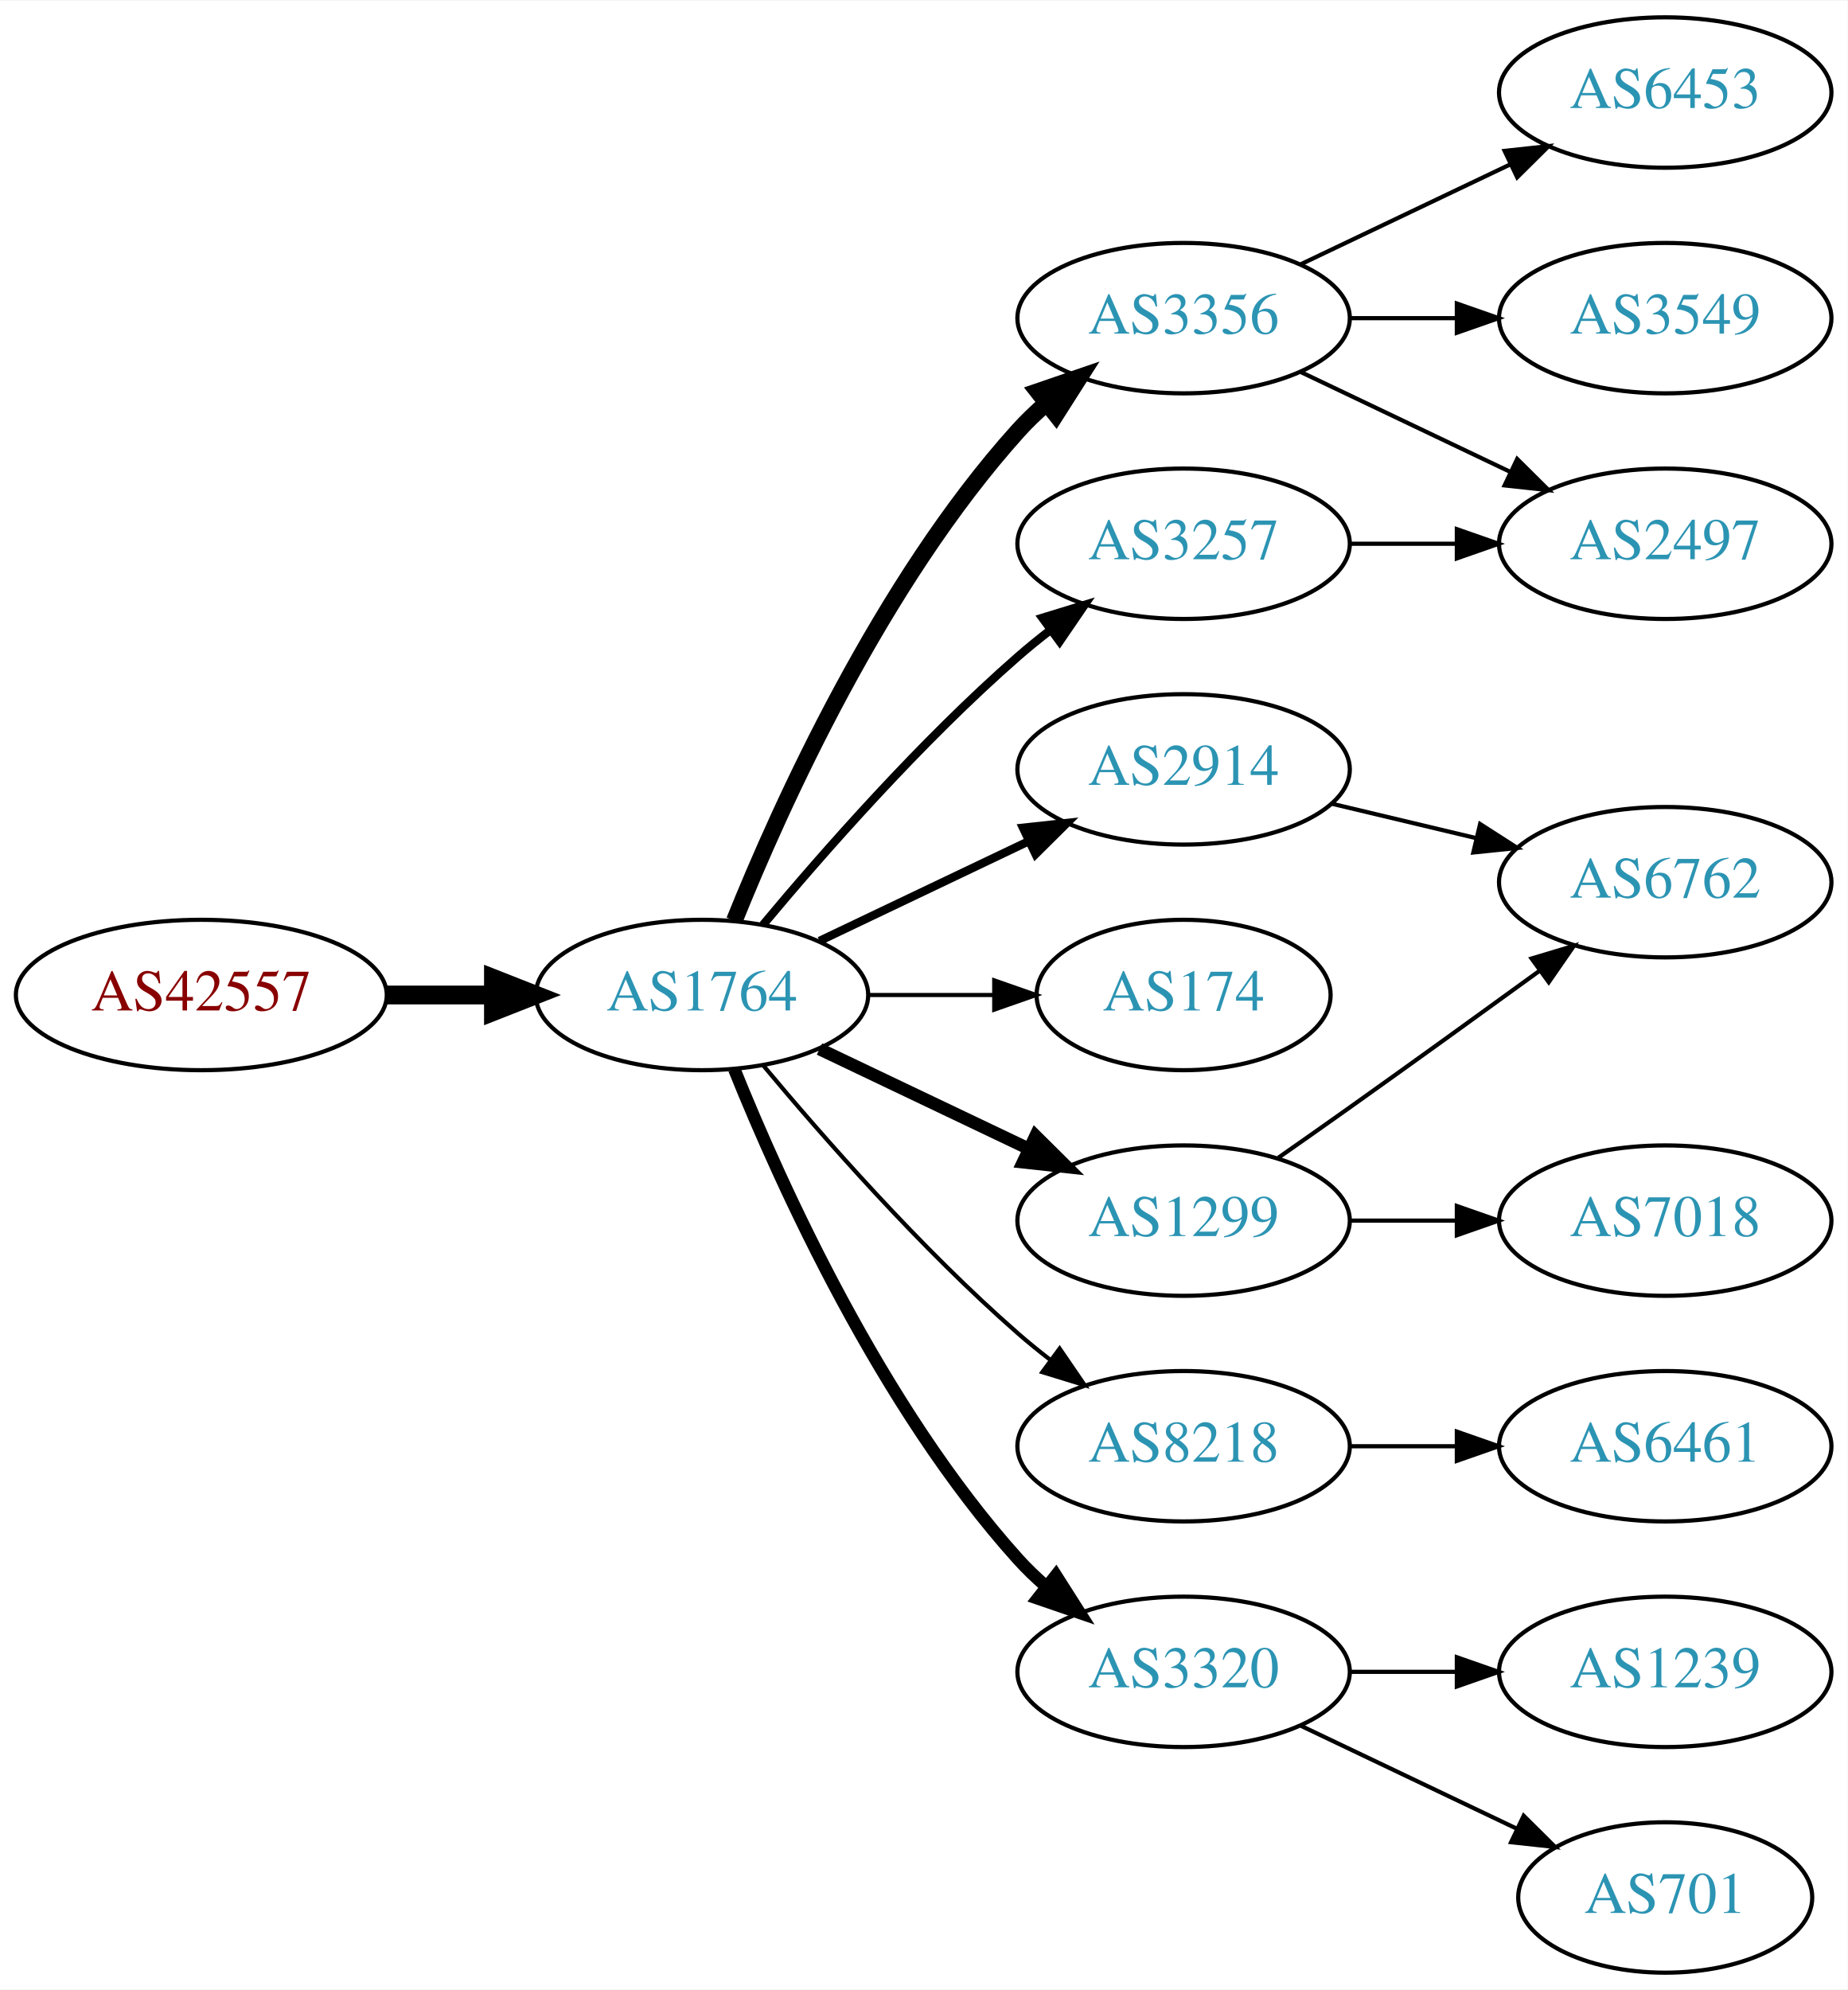
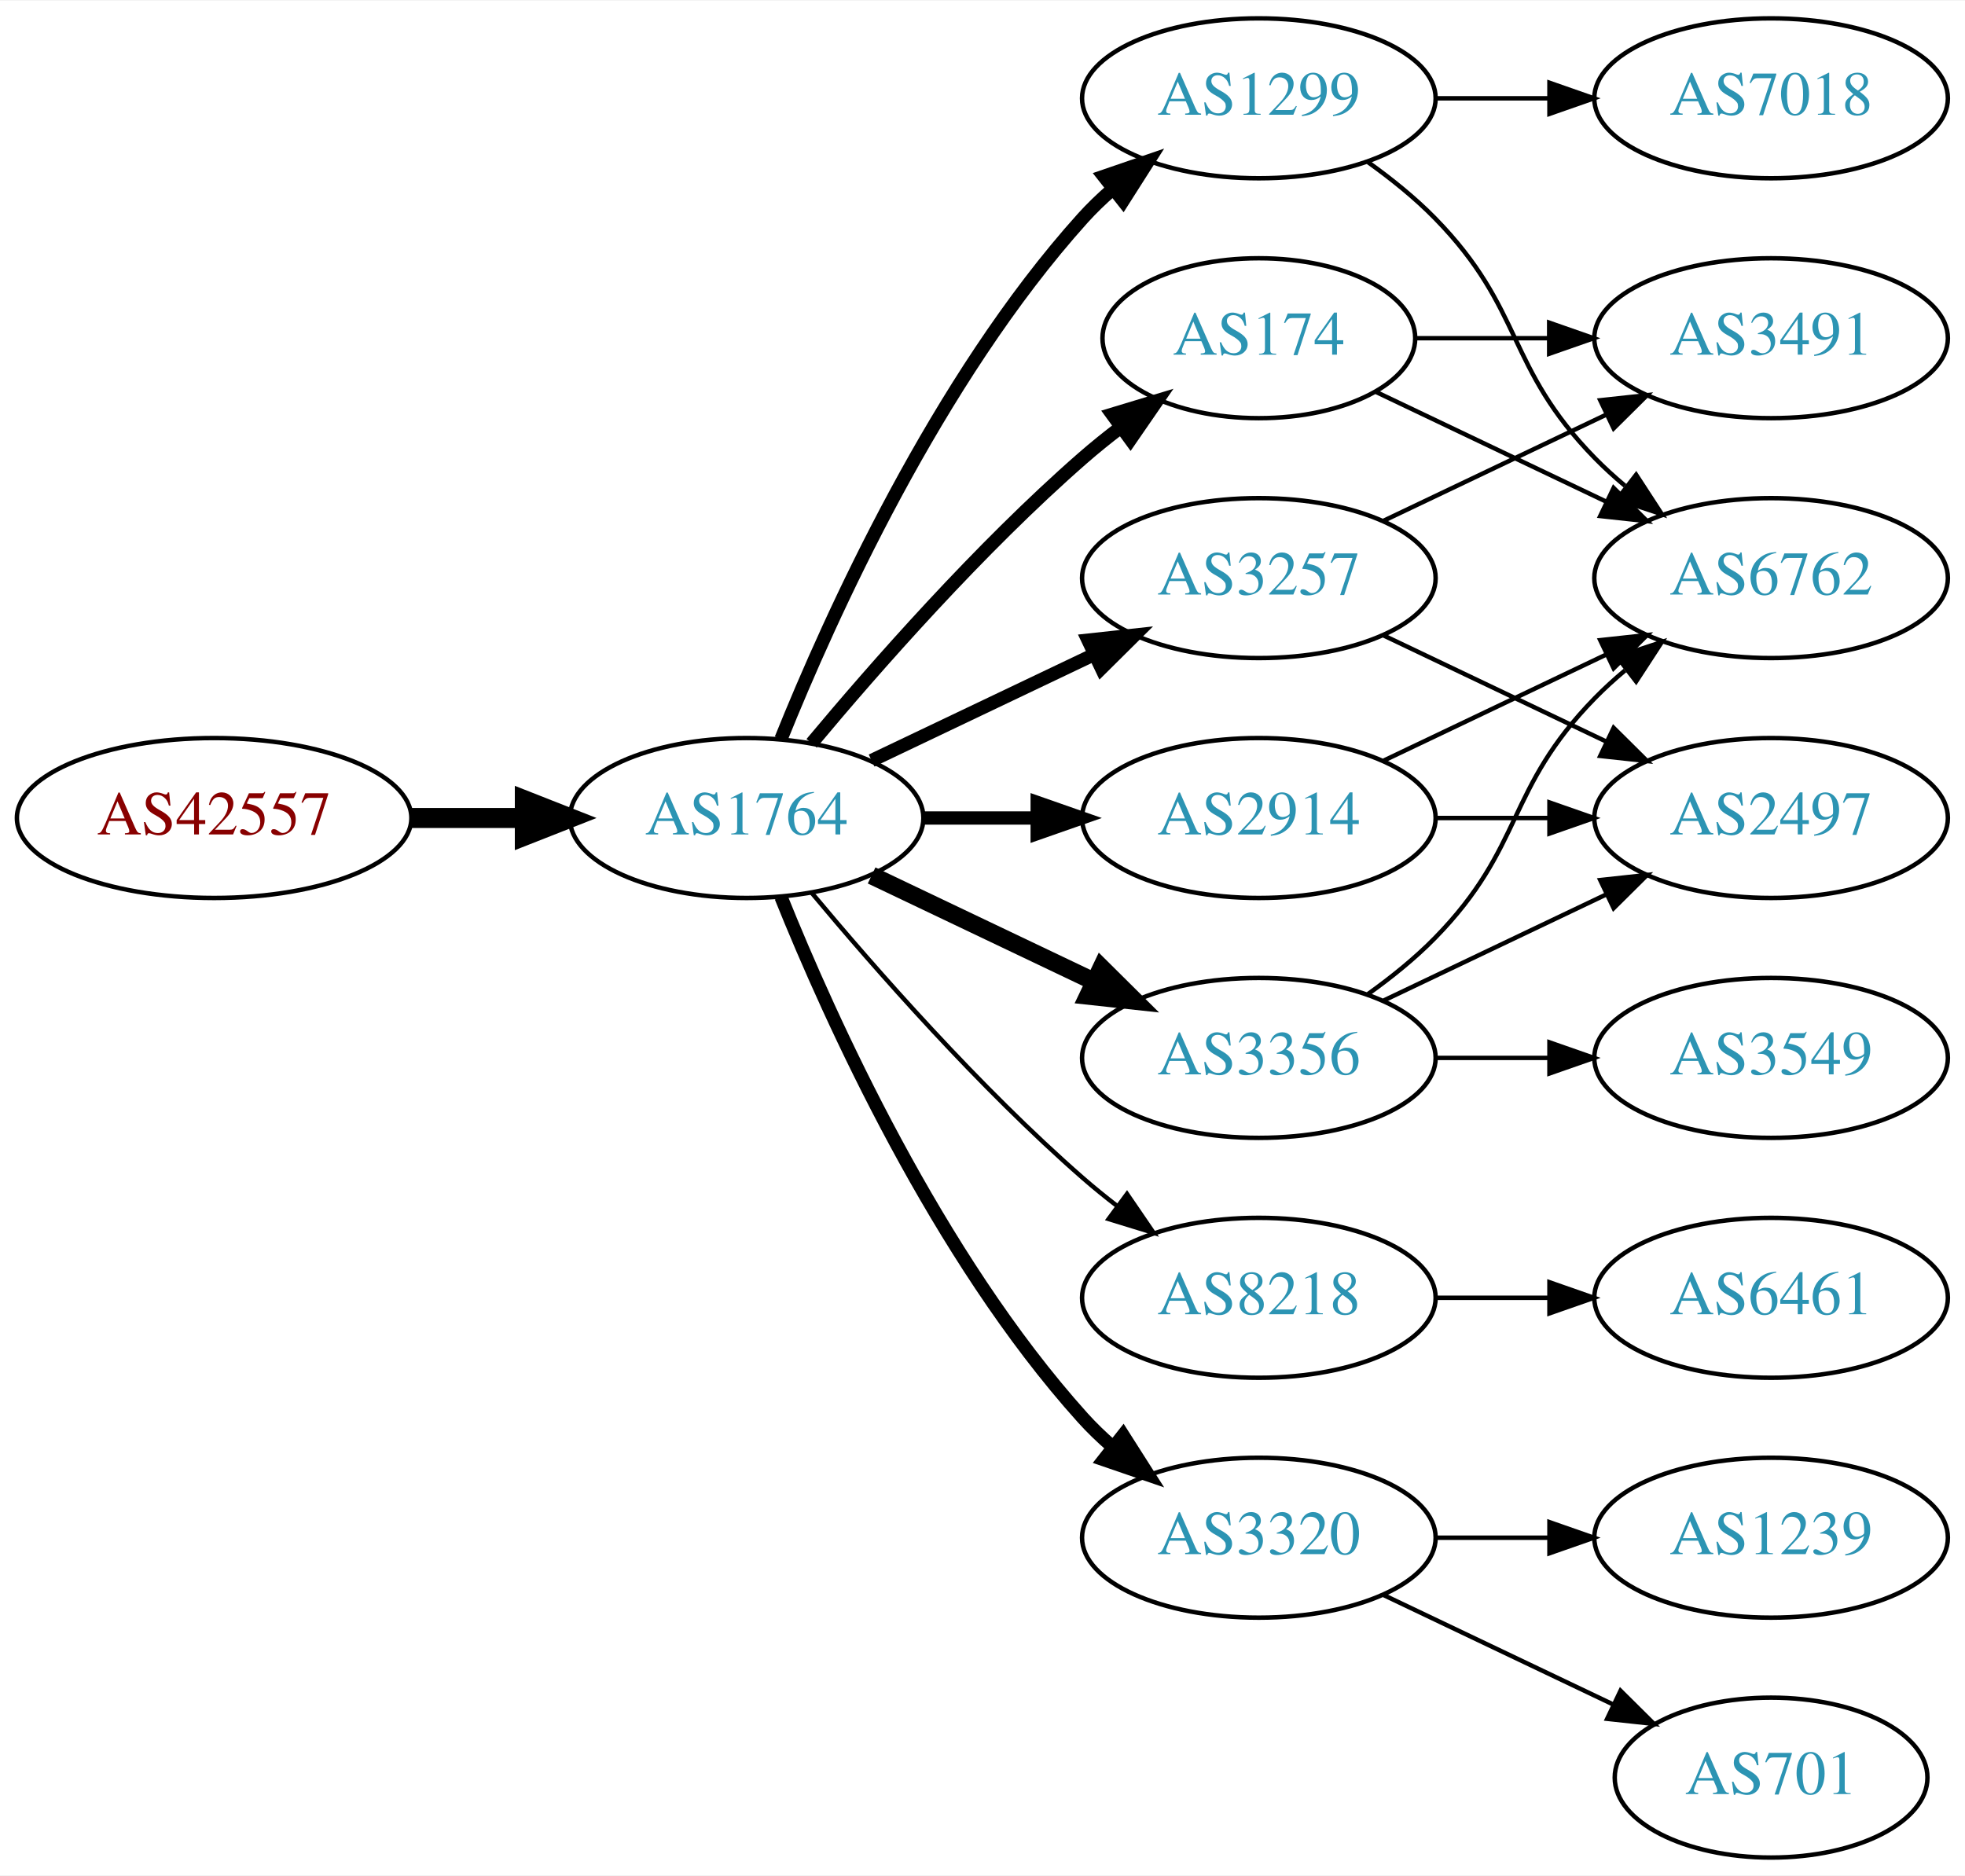
- <svg xmlns="http://www.w3.org/2000/svg" xmlns:xlink="http://www.w3.org/1999/xlink" width="442pt" height="476pt" viewBox="0.00 0.00 442.27 476.00">
-   <g id="graph0" class="graph" transform="scale(1 1) rotate(0) translate(4 472)">
-     <polygon fill="white" stroke="none" points="-4,4 -4,-472 438.271,-472 438.271,4 -4,4" />
+ <svg xmlns="http://www.w3.org/2000/svg" xmlns:xlink="http://www.w3.org/1999/xlink" width="442pt" height="422pt" viewBox="0.00 0.00 442.27 422.00">
+   <g id="graph0" class="graph" transform="scale(1 1) rotate(0) translate(4 418)">
+     <polygon fill="white" stroke="none" points="-4,4 -4,-418 438.271,-418 438.271,4 -4,4" />
    <g id="node1" class="node">
      <g id="a_node1">
        <a xlink:href="/asn/42557" xlink:title="AS42557 ~ Xidras GmbH [AT]">
          <ellipse fill="#ffffff" stroke="black" cx="44.196" cy="-234" rx="44.393" ry="18" />
          <text text-anchor="middle" x="44.196" y="-230.3" font-family="Times,serif" font-size="14.00" fill="#880000">AS42557</text>
        </a>
      </g>
    </g>
    <g id="node2" class="node">
      <g id="a_node2">
        <a xlink:href="/asn/1764" xlink:title="AS1764 ~ NEXTLAYER-AS [AT]">
          <ellipse fill="#ffffff" stroke="black" cx="164.039" cy="-234" rx="39.794" ry="18" />
          <text text-anchor="middle" x="164.039" y="-230.3" font-family="Times,serif" font-size="14.00" fill="#2c94b3">AS1764</text>
        </a>
      </g>
    </g>
    <g id="edge1" class="edge">
      <path fill="none" stroke="black" stroke-width="4.5" d="M88.407,-234C96.72,-234 105.482,-234 113.965,-234" />
      <polygon fill="black" stroke="black" stroke-width="4.5" points="114.123,-237.938 124.123,-234 114.123,-230.063 114.123,-237.938" />
    </g>
    <g id="node3" class="node">
      <g id="a_node3">
-         <a xlink:href="/asn/3356" xlink:title="AS3356 ~ Level 3 Parent, LLC [US]">
+         <a xlink:href="/asn/1299" xlink:title="AS1299 ~ Telia Carrier [EU]">
          <ellipse fill="#ffffff" stroke="black" cx="279.332" cy="-396" rx="39.794" ry="18" />
-           <text text-anchor="middle" x="279.332" y="-392.3" font-family="Times,serif" font-size="14.00" fill="#2c94b3">AS3356</text>
+           <text text-anchor="middle" x="279.332" y="-392.3" font-family="Times,serif" font-size="14.00" fill="#2c94b3">AS1299</text>
        </a>
      </g>
    </g>
    <g id="edge2" class="edge">
-       <path fill="none" stroke="black" stroke-width="4" d="M171.786,-251.787C182.837,-279.243 206.891,-332.578 239.685,-369 241.688,-371.224 243.906,-373.363 246.239,-375.397" />
-       <polygon fill="black" stroke="black" stroke-width="4" points="244.437,-378.433 254.458,-381.873 248.769,-372.935 244.437,-378.433" />
+       <path fill="none" stroke="black" stroke-width="3" d="M171.786,-251.787C182.837,-279.243 206.891,-332.578 239.685,-369 241.688,-371.224 243.906,-373.363 246.239,-375.397" />
+       <polygon fill="black" stroke="black" stroke-width="3" points="244.437,-378.433 254.458,-381.873 248.769,-372.935 244.437,-378.433" />
    </g>
    <g id="node4" class="node">
      <g id="a_node4">
-         <a xlink:href="/asn/2914" xlink:title="AS2914 ~ NTT America, Inc. [US]">
-           <ellipse fill="#ffffff" stroke="black" cx="279.332" cy="-288" rx="39.794" ry="18" />
-           <text text-anchor="middle" x="279.332" y="-284.3" font-family="Times,serif" font-size="14.00" fill="#2c94b3">AS2914</text>
+         <a xlink:href="/asn/174" xlink:title="AS174 ~ Cogent Communications [US]">
+           <ellipse fill="#ffffff" stroke="black" cx="279.332" cy="-342" rx="35.194" ry="18" />
+           <text text-anchor="middle" x="279.332" y="-338.3" font-family="Times,serif" font-size="14.00" fill="#2c94b3">AS174</text>
        </a>
      </g>
    </g>
    <g id="edge3" class="edge">
-       <path fill="none" stroke="black" stroke-width="2" d="M192.175,-246.934C207.169,-254.081 225.99,-263.052 242.213,-270.785" />
-       <polygon fill="black" stroke="black" stroke-width="2" points="240.884,-274.028 251.417,-275.171 243.895,-267.709 240.884,-274.028" />
+       <path fill="none" stroke="black" stroke-width="3" d="M178.669,-250.817C192.951,-267.929 216.498,-294.745 239.685,-315 242.355,-317.332 245.228,-319.648 248.158,-321.886" />
+       <polygon fill="black" stroke="black" stroke-width="3" points="246.309,-324.87 256.449,-327.939 250.436,-319.216 246.309,-324.87" />
    </g>
    <g id="node5" class="node">
      <g id="a_node5">
-         <a xlink:href="/asn/1299" xlink:title="AS1299 ~ Telia Carrier [EU]">
-           <ellipse fill="#ffffff" stroke="black" cx="279.332" cy="-180" rx="39.794" ry="18" />
-           <text text-anchor="middle" x="279.332" y="-176.3" font-family="Times,serif" font-size="14.00" fill="#2c94b3">AS1299</text>
+         <a xlink:href="/asn/2914" xlink:title="AS2914 ~ NTT America, Inc. [US]">
+           <ellipse fill="#ffffff" stroke="black" cx="279.332" cy="-234" rx="39.794" ry="18" />
+           <text text-anchor="middle" x="279.332" y="-230.3" font-family="Times,serif" font-size="14.00" fill="#2c94b3">AS2914</text>
        </a>
      </g>
    </g>
    <g id="edge4" class="edge">
-       <path fill="none" stroke="black" stroke-width="3" d="M192.175,-221.066C207.169,-213.919 225.99,-204.948 242.213,-197.215" />
-       <polygon fill="black" stroke="black" stroke-width="3" points="243.895,-200.291 251.417,-192.829 240.884,-193.972 243.895,-200.291" />
+       <path fill="none" stroke="black" stroke-width="3" d="M203.711,-234C211.914,-234 220.678,-234 229.21,-234" />
+       <polygon fill="black" stroke="black" stroke-width="3" points="229.449,-237.5 239.449,-234 229.449,-230.5 229.449,-237.5" />
    </g>
    <g id="node6" class="node">
      <g id="a_node6">
-         <a xlink:href="/asn/174" xlink:title="AS174 ~ Cogent Communications [US]">
-           <ellipse fill="#ffffff" stroke="black" cx="279.332" cy="-234" rx="35.194" ry="18" />
-           <text text-anchor="middle" x="279.332" y="-230.3" font-family="Times,serif" font-size="14.00" fill="#2c94b3">AS174</text>
+         <a xlink:href="/asn/3356" xlink:title="AS3356 ~ Level 3 Parent, LLC [US]">
+           <ellipse fill="#ffffff" stroke="black" cx="279.332" cy="-180" rx="39.794" ry="18" />
+           <text text-anchor="middle" x="279.332" y="-176.3" font-family="Times,serif" font-size="14.00" fill="#2c94b3">AS3356</text>
        </a>
      </g>
    </g>
    <g id="edge5" class="edge">
-       <path fill="none" stroke="black" d="M203.711,-234C213.416,-234 223.907,-234 233.87,-234" />
-       <polygon fill="black" stroke="black" points="234.006,-237.5 244.006,-234 234.006,-230.5 234.006,-237.5" />
+       <path fill="none" stroke="black" stroke-width="4" d="M192.175,-221.066C207.169,-213.919 225.99,-204.948 242.213,-197.215" />
+       <polygon fill="black" stroke="black" stroke-width="4" points="243.895,-200.291 251.417,-192.829 240.884,-193.972 243.895,-200.291" />
    </g>
    <g id="node7" class="node">
      <g id="a_node7">
        <a xlink:href="/asn/8218" xlink:title="AS8218 ~ legacy Neotelecoms [FR]">
          <ellipse fill="#ffffff" stroke="black" cx="279.332" cy="-126" rx="39.794" ry="18" />
          <text text-anchor="middle" x="279.332" y="-122.3" font-family="Times,serif" font-size="14.00" fill="#2c94b3">AS8218</text>
        </a>
      </g>
    </g>
    <g id="edge6" class="edge">
      <path fill="none" stroke="black" d="M178.669,-217.183C192.951,-200.071 216.498,-173.255 239.685,-153 242.151,-150.846 244.789,-148.706 247.487,-146.628" />
      <polygon fill="black" stroke="black" points="249.66,-149.375 255.641,-140.63 245.512,-143.736 249.66,-149.375" />
    </g>
    <g id="node8" class="node">
      <g id="a_node8">
        <a xlink:href="/asn/3320" xlink:title="AS3320 ~ DTAG [DE]">
          <ellipse fill="#ffffff" stroke="black" cx="279.332" cy="-72" rx="39.794" ry="18" />
          <text text-anchor="middle" x="279.332" y="-68.3" font-family="Times,serif" font-size="14.00" fill="#2c94b3">AS3320</text>
        </a>
      </g>
    </g>
    <g id="edge7" class="edge">
      <path fill="none" stroke="black" stroke-width="3" d="M171.786,-216.213C182.837,-188.757 206.891,-135.422 239.685,-99 241.688,-96.776 243.906,-94.637 246.239,-92.603" />
      <polygon fill="black" stroke="black" stroke-width="3" points="248.769,-95.065 254.458,-86.127 244.437,-89.567 248.769,-95.065" />
    </g>
    <g id="node9" class="node">
      <g id="a_node9">
        <a xlink:href="/asn/3257" xlink:title="AS3257 ~ GTT [DE]">
-           <ellipse fill="#ffffff" stroke="black" cx="279.332" cy="-342" rx="39.794" ry="18" />
-           <text text-anchor="middle" x="279.332" y="-338.3" font-family="Times,serif" font-size="14.00" fill="#2c94b3">AS3257</text>
+           <ellipse fill="#ffffff" stroke="black" cx="279.332" cy="-288" rx="39.794" ry="18" />
+           <text text-anchor="middle" x="279.332" y="-284.3" font-family="Times,serif" font-size="14.00" fill="#2c94b3">AS3257</text>
        </a>
      </g>
    </g>
    <g id="edge8" class="edge">
-       <path fill="none" stroke="black" stroke-width="2" d="M178.669,-250.817C192.951,-267.929 216.498,-294.745 239.685,-315 242.151,-317.154 244.789,-319.294 247.487,-321.372" />
-       <polygon fill="black" stroke="black" stroke-width="2" points="245.512,-324.264 255.641,-327.37 249.66,-318.625 245.512,-324.264" />
+       <path fill="none" stroke="black" stroke-width="3" d="M192.175,-246.934C207.169,-254.081 225.99,-263.052 242.213,-270.785" />
+       <polygon fill="black" stroke="black" stroke-width="3" points="240.884,-274.028 251.417,-275.171 243.895,-267.709 240.884,-274.028" />
    </g>
    <g id="node11" class="node">
      <g id="a_node11">
-         <a xlink:href="/asn/6453" xlink:title="AS6453 ~ TATA COMMUNICATIONS (AMERICA) INC [US]">
-           <ellipse fill="#ffffff" stroke="black" cx="394.625" cy="-450" rx="39.794" ry="18" />
-           <text text-anchor="middle" x="394.625" y="-446.3" font-family="Times,serif" font-size="14.00" fill="#2c94b3">AS6453</text>
-         </a>
-       </g>
-     </g>
-     <g id="edge10" class="edge">
-       <path fill="none" stroke="black" d="M307.468,-408.934C322.462,-416.081 341.283,-425.052 357.506,-432.785" />
-       <polygon fill="black" stroke="black" points="356.177,-436.028 366.71,-437.171 359.188,-429.709 356.177,-436.028" />
-     </g>
-     <g id="node12" class="node">
-       <g id="a_node12">
-         <a xlink:href="/asn/2497" xlink:title="AS2497 ~ Internet Initiative Japan Inc. [JP]">
-           <ellipse fill="#ffffff" stroke="black" cx="394.625" cy="-342" rx="39.794" ry="18" />
-           <text text-anchor="middle" x="394.625" y="-338.3" font-family="Times,serif" font-size="14.00" fill="#2c94b3">AS2497</text>
-         </a>
-       </g>
-     </g>
-     <g id="edge11" class="edge">
-       <path fill="none" stroke="black" d="M307.468,-383.066C322.462,-375.919 341.283,-366.948 357.506,-359.215" />
-       <polygon fill="black" stroke="black" points="359.188,-362.291 366.71,-354.829 356.177,-355.972 359.188,-362.291" />
-     </g>
-     <g id="node13" class="node">
-       <g id="a_node13">
-         <a xlink:href="/asn/3549" xlink:title="AS3549 ~ Level 3 Parent, LLC [US]">
-           <ellipse fill="#ffffff" stroke="black" cx="394.625" cy="-396" rx="39.794" ry="18" />
-           <text text-anchor="middle" x="394.625" y="-392.3" font-family="Times,serif" font-size="14.00" fill="#2c94b3">AS3549</text>
-         </a>
-       </g>
-     </g>
-     <g id="edge12" class="edge">
-       <path fill="none" stroke="black" d="M319.004,-396C327.207,-396 335.971,-396 344.503,-396" />
-       <polygon fill="black" stroke="black" points="344.742,-399.5 354.742,-396 344.742,-392.5 344.742,-399.5" />
-     </g>
-     <g id="node14" class="node">
-       <g id="a_node14">
        <a xlink:href="/asn/6762" xlink:title="AS6762 ~ TELECOM ITALIA SPARKLE S.p.A. [IT]">
-           <ellipse fill="#ffffff" stroke="black" cx="394.625" cy="-261" rx="39.794" ry="18" />
-           <text text-anchor="middle" x="394.625" y="-257.3" font-family="Times,serif" font-size="14.00" fill="#2c94b3">AS6762</text>
+           <ellipse fill="#ffffff" stroke="black" cx="394.625" cy="-288" rx="39.794" ry="18" />
+           <text text-anchor="middle" x="394.625" y="-284.3" font-family="Times,serif" font-size="14.00" fill="#2c94b3">AS6762</text>
        </a>
      </g>
    </g>
    <g id="edge17" class="edge">
-       <path fill="none" stroke="black" d="M314.939,-279.752C325.81,-277.162 337.964,-274.265 349.407,-271.538" />
-       <polygon fill="black" stroke="black" points="350.313,-274.92 359.229,-269.197 348.69,-268.111 350.313,-274.92" />
-     </g>
-     <g id="edge13" class="edge">
-       <path fill="none" stroke="black" d="M302.042,-195.074C307.577,-198.943 313.508,-203.111 318.978,-207 334.092,-217.745 350.826,-229.833 364.613,-239.844" />
-       <polygon fill="black" stroke="black" points="362.63,-242.729 372.776,-245.778 366.746,-237.067 362.63,-242.729" />
+       <path fill="none" stroke="black" d="M303.926,-381.611C309.182,-377.852 314.513,-373.563 318.978,-369 339.151,-348.383 334.806,-335.617 354.978,-315 357.071,-312.861 359.354,-310.782 361.731,-308.79" />
+       <polygon fill="black" stroke="black" points="364.249,-311.268 370.031,-302.389 359.974,-305.725 364.249,-311.268" />
    </g>
    <g id="node15" class="node">
      <g id="a_node15">
        <a xlink:href="/asn/7018" xlink:title="AS7018 ~ AT&amp;T Services, Inc. [US]">
+           <ellipse fill="#ffffff" stroke="black" cx="394.625" cy="-396" rx="39.794" ry="18" />
+           <text text-anchor="middle" x="394.625" y="-392.3" font-family="Times,serif" font-size="14.00" fill="#2c94b3">AS7018</text>
+         </a>
+       </g>
+     </g>
+     <g id="edge18" class="edge">
+       <path fill="none" stroke="black" d="M319.004,-396C327.207,-396 335.971,-396 344.503,-396" />
+       <polygon fill="black" stroke="black" points="344.742,-399.5 354.742,-396 344.742,-392.5 344.742,-399.5" />
+     </g>
+     <g id="edge12" class="edge">
+       <path fill="none" stroke="black" d="M305.757,-329.881C321.059,-322.587 340.783,-313.186 357.665,-305.14" />
+       <polygon fill="black" stroke="black" points="359.184,-308.293 366.705,-300.831 356.172,-301.974 359.184,-308.293" />
+     </g>
+     <g id="node13" class="node">
+       <g id="a_node13">
+         <a xlink:href="/asn/3491" xlink:title="AS3491 ~ PCCW Global, Inc. [US]">
+           <ellipse fill="#ffffff" stroke="black" cx="394.625" cy="-342" rx="39.794" ry="18" />
+           <text text-anchor="middle" x="394.625" y="-338.3" font-family="Times,serif" font-size="14.00" fill="#2c94b3">AS3491</text>
+         </a>
+       </g>
+     </g>
+     <g id="edge13" class="edge">
+       <path fill="none" stroke="black" d="M314.631,-342C324.008,-342 334.358,-342 344.393,-342" />
+       <polygon fill="black" stroke="black" points="344.681,-345.5 354.681,-342 344.681,-338.5 344.681,-345.5" />
+     </g>
+     <g id="node10" class="node">
+       <g id="a_node10">
+         <a xlink:href="/asn/2497" xlink:title="AS2497 ~ Internet Initiative Japan Inc. [JP]">
+           <ellipse fill="#ffffff" stroke="black" cx="394.625" cy="-234" rx="39.794" ry="18" />
+           <text text-anchor="middle" x="394.625" y="-230.3" font-family="Times,serif" font-size="14.00" fill="#2c94b3">AS2497</text>
+         </a>
+       </g>
+     </g>
+     <g id="edge9" class="edge">
+       <path fill="none" stroke="black" d="M319.004,-234C327.207,-234 335.971,-234 344.503,-234" />
+       <polygon fill="black" stroke="black" points="344.742,-237.5 354.742,-234 344.742,-230.5 344.742,-237.5" />
+     </g>
+     <g id="edge10" class="edge">
+       <path fill="none" stroke="black" d="M307.468,-246.934C322.462,-254.081 341.283,-263.052 357.506,-270.785" />
+       <polygon fill="black" stroke="black" points="356.177,-274.028 366.71,-275.171 359.188,-267.709 356.177,-274.028" />
+     </g>
+     <g id="edge15" class="edge">
+       <path fill="none" stroke="black" d="M307.468,-192.934C322.462,-200.081 341.283,-209.052 357.506,-216.785" />
+       <polygon fill="black" stroke="black" points="356.177,-220.028 366.71,-221.171 359.188,-213.709 356.177,-220.028" />
+     </g>
+     <g id="edge14" class="edge">
+       <path fill="none" stroke="black" d="M303.926,-194.389C309.182,-198.148 314.513,-202.437 318.978,-207 339.151,-227.617 334.806,-240.383 354.978,-261 357.071,-263.139 359.354,-265.218 361.731,-267.21" />
+       <polygon fill="black" stroke="black" points="359.974,-270.275 370.031,-273.611 364.249,-264.732 359.974,-270.275" />
+     </g>
+     <g id="node14" class="node">
+       <g id="a_node14">
+         <a xlink:href="/asn/3549" xlink:title="AS3549 ~ Level 3 Parent, LLC [US]">
          <ellipse fill="#ffffff" stroke="black" cx="394.625" cy="-180" rx="39.794" ry="18" />
-           <text text-anchor="middle" x="394.625" y="-176.3" font-family="Times,serif" font-size="14.00" fill="#2c94b3">AS7018</text>
-         </a>
-       </g>
-     </g>
-     <g id="edge14" class="edge">
+           <text text-anchor="middle" x="394.625" y="-176.3" font-family="Times,serif" font-size="14.00" fill="#2c94b3">AS3549</text>
+         </a>
+       </g>
+     </g>
+     <g id="edge16" class="edge">
      <path fill="none" stroke="black" d="M319.004,-180C327.207,-180 335.971,-180 344.503,-180" />
      <polygon fill="black" stroke="black" points="344.742,-183.5 354.742,-180 344.742,-176.5 344.742,-183.5" />
    </g>
-     <g id="node10" class="node">
-       <g id="a_node10">
+     <g id="node12" class="node">
+       <g id="a_node12">
        <a xlink:href="/asn/6461" xlink:title="AS6461 ~ Zayo Bandwidth [US]">
          <ellipse fill="#ffffff" stroke="black" cx="394.625" cy="-126" rx="39.794" ry="18" />
          <text text-anchor="middle" x="394.625" y="-122.3" font-family="Times,serif" font-size="14.00" fill="#2c94b3">AS6461</text>
        </a>
      </g>
    </g>
-     <g id="edge9" class="edge">
+     <g id="edge11" class="edge">
      <path fill="none" stroke="black" d="M319.004,-126C327.207,-126 335.971,-126 344.503,-126" />
      <polygon fill="black" stroke="black" points="344.742,-129.5 354.742,-126 344.742,-122.5 344.742,-129.5" />
    </g>
    <g id="node16" class="node">
      <g id="a_node16">
        <a xlink:href="/asn/1239" xlink:title="AS1239 ~ Sprint [US]">
          <ellipse fill="#ffffff" stroke="black" cx="394.625" cy="-72" rx="39.794" ry="18" />
          <text text-anchor="middle" x="394.625" y="-68.3" font-family="Times,serif" font-size="14.00" fill="#2c94b3">AS1239</text>
        </a>
      </g>
    </g>
-     <g id="edge15" class="edge">
+     <g id="edge19" class="edge">
      <path fill="none" stroke="black" d="M319.004,-72C327.207,-72 335.971,-72 344.503,-72" />
      <polygon fill="black" stroke="black" points="344.742,-75.5 354.742,-72 344.742,-68.5 344.742,-75.5" />
    </g>
    <g id="node17" class="node">
      <g id="a_node17">
        <a xlink:href="/asn/701" xlink:title="AS701 ~ UUNET [US]">
          <ellipse fill="#ffffff" stroke="black" cx="394.625" cy="-18" rx="35.194" ry="18" />
          <text text-anchor="middle" x="394.625" y="-14.3" font-family="Times,serif" font-size="14.00" fill="#2c94b3">AS701</text>
        </a>
      </g>
    </g>
-     <g id="edge16" class="edge">
+     <g id="edge20" class="edge">
      <path fill="none" stroke="black" d="M307.468,-59.066C322.9,-51.71 342.385,-42.423 358.92,-34.541" />
      <polygon fill="black" stroke="black" points="360.741,-37.551 368.262,-30.089 357.729,-31.232 360.741,-37.551" />
    </g>
-     <g id="edge18" class="edge">
-       <path fill="none" stroke="black" d="M319.004,-342C327.207,-342 335.971,-342 344.503,-342" />
-       <polygon fill="black" stroke="black" points="344.742,-345.5 354.742,-342 344.742,-338.5 344.742,-345.5" />
+     <g id="edge22" class="edge">
+       <path fill="none" stroke="black" d="M307.468,-275.066C322.462,-267.919 341.283,-258.948 357.506,-251.215" />
+       <polygon fill="black" stroke="black" points="359.188,-254.291 366.71,-246.829 356.177,-247.972 359.188,-254.291" />
+     </g>
+     <g id="edge21" class="edge">
+       <path fill="none" stroke="black" d="M307.468,-300.934C322.462,-308.081 341.283,-317.052 357.506,-324.785" />
+       <polygon fill="black" stroke="black" points="356.177,-328.028 366.71,-329.171 359.188,-321.709 356.177,-328.028" />
    </g>
  </g>
</svg>
